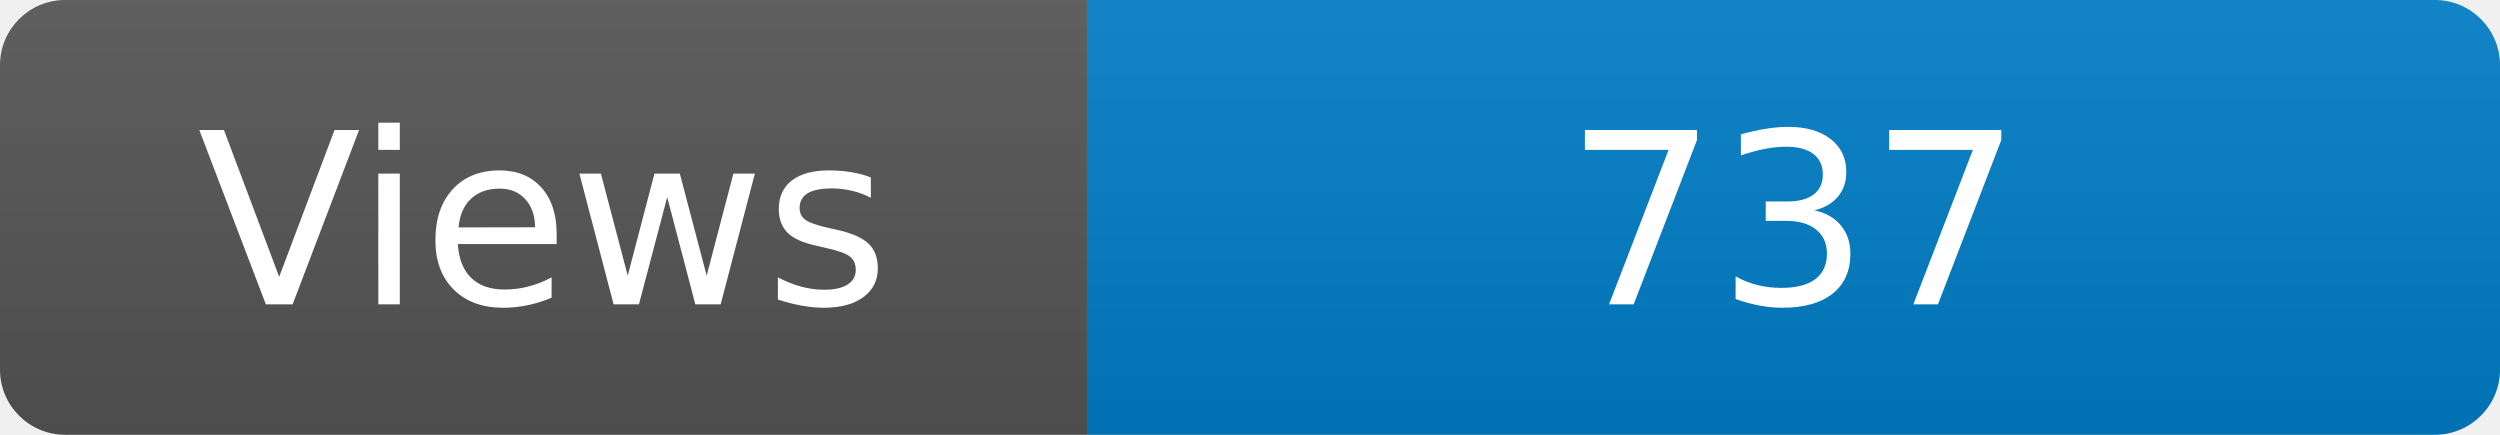
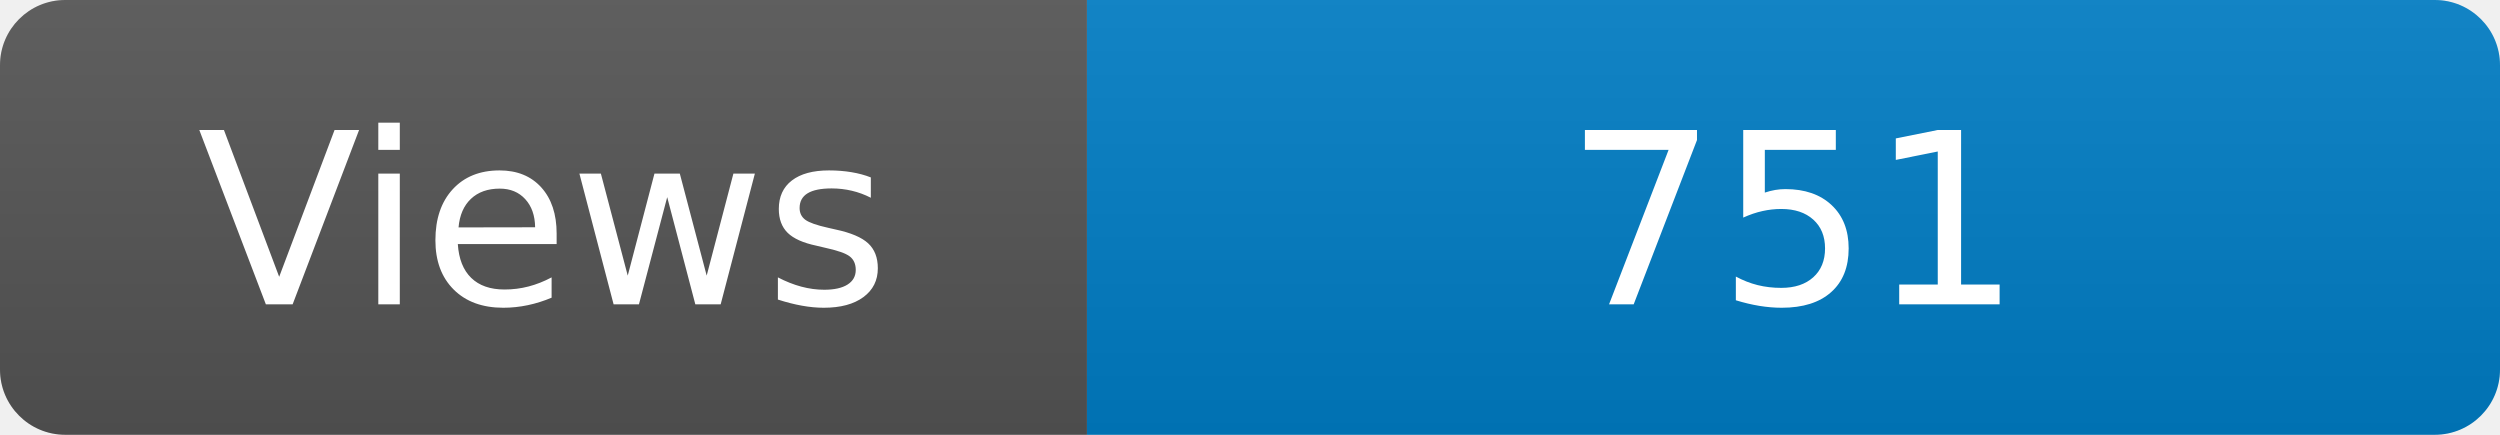
<svg xmlns="http://www.w3.org/2000/svg" width="115" height="20" role="img" aria-label="Maintained?: yes">
  <linearGradient id="s" x2="0" y2="100%">
    <stop offset="0" stop-color="#bbb" stop-opacity=".1" />
    <stop offset="1" stop-opacity=".1" />
  </linearGradient>
  <clipPath id="r">
    <rect width="115" height="20" rx="3" fill="#fff" />
  </clipPath>
  <g clip-path="url(#r)">
    <rect width="50" height="20" fill="#555" />
    <rect x="50" width="160" height="20" fill="#007ec6" />
    <rect width="115" height="20" fill="url(#s)" />
  </g>
  <g fill="#fff" text-anchor="middle" font-family="Verdana,Geneva,DejaVu Sans,sans-serif" font-size="110">
    <text x="250" y="140" transform="scale(.1)" fill="#fff">Views</text>
-     <text x="825" y="140" transform="scale(.1)" fill="#fff">737</text>
+     <text x="825" y="140" transform="scale(.1)" fill="#fff">751</text>
  </g>
</svg>
